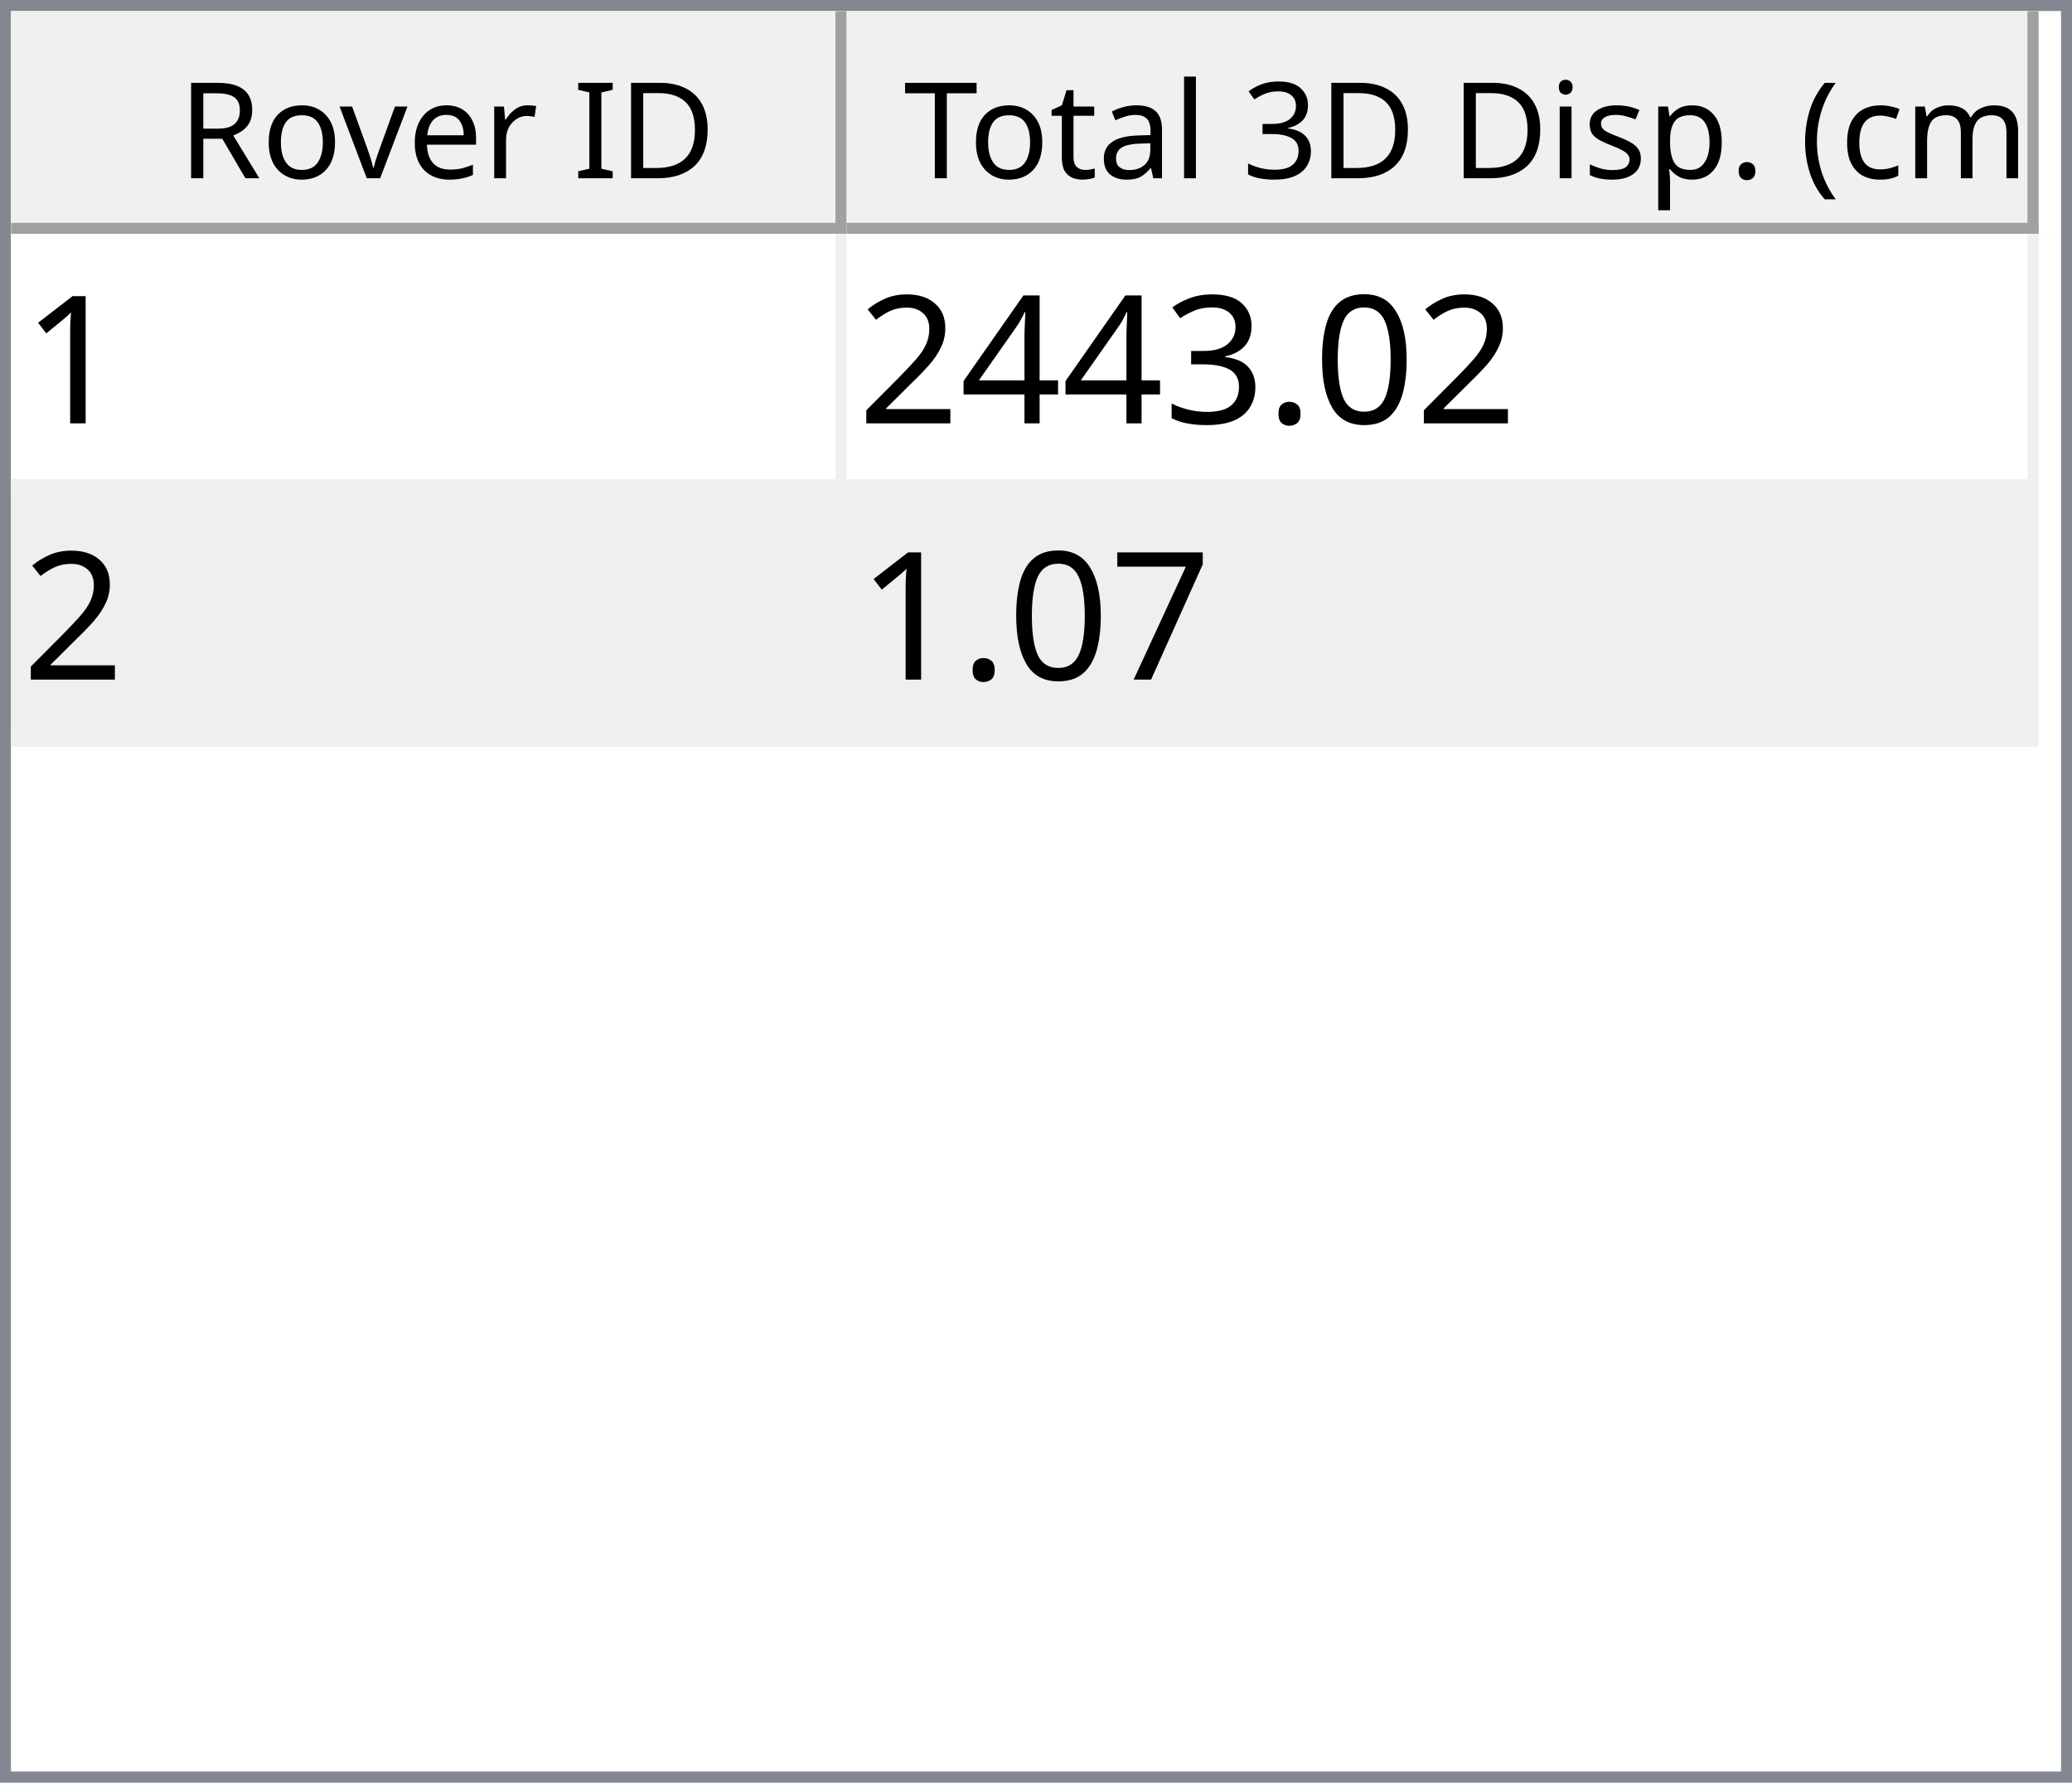
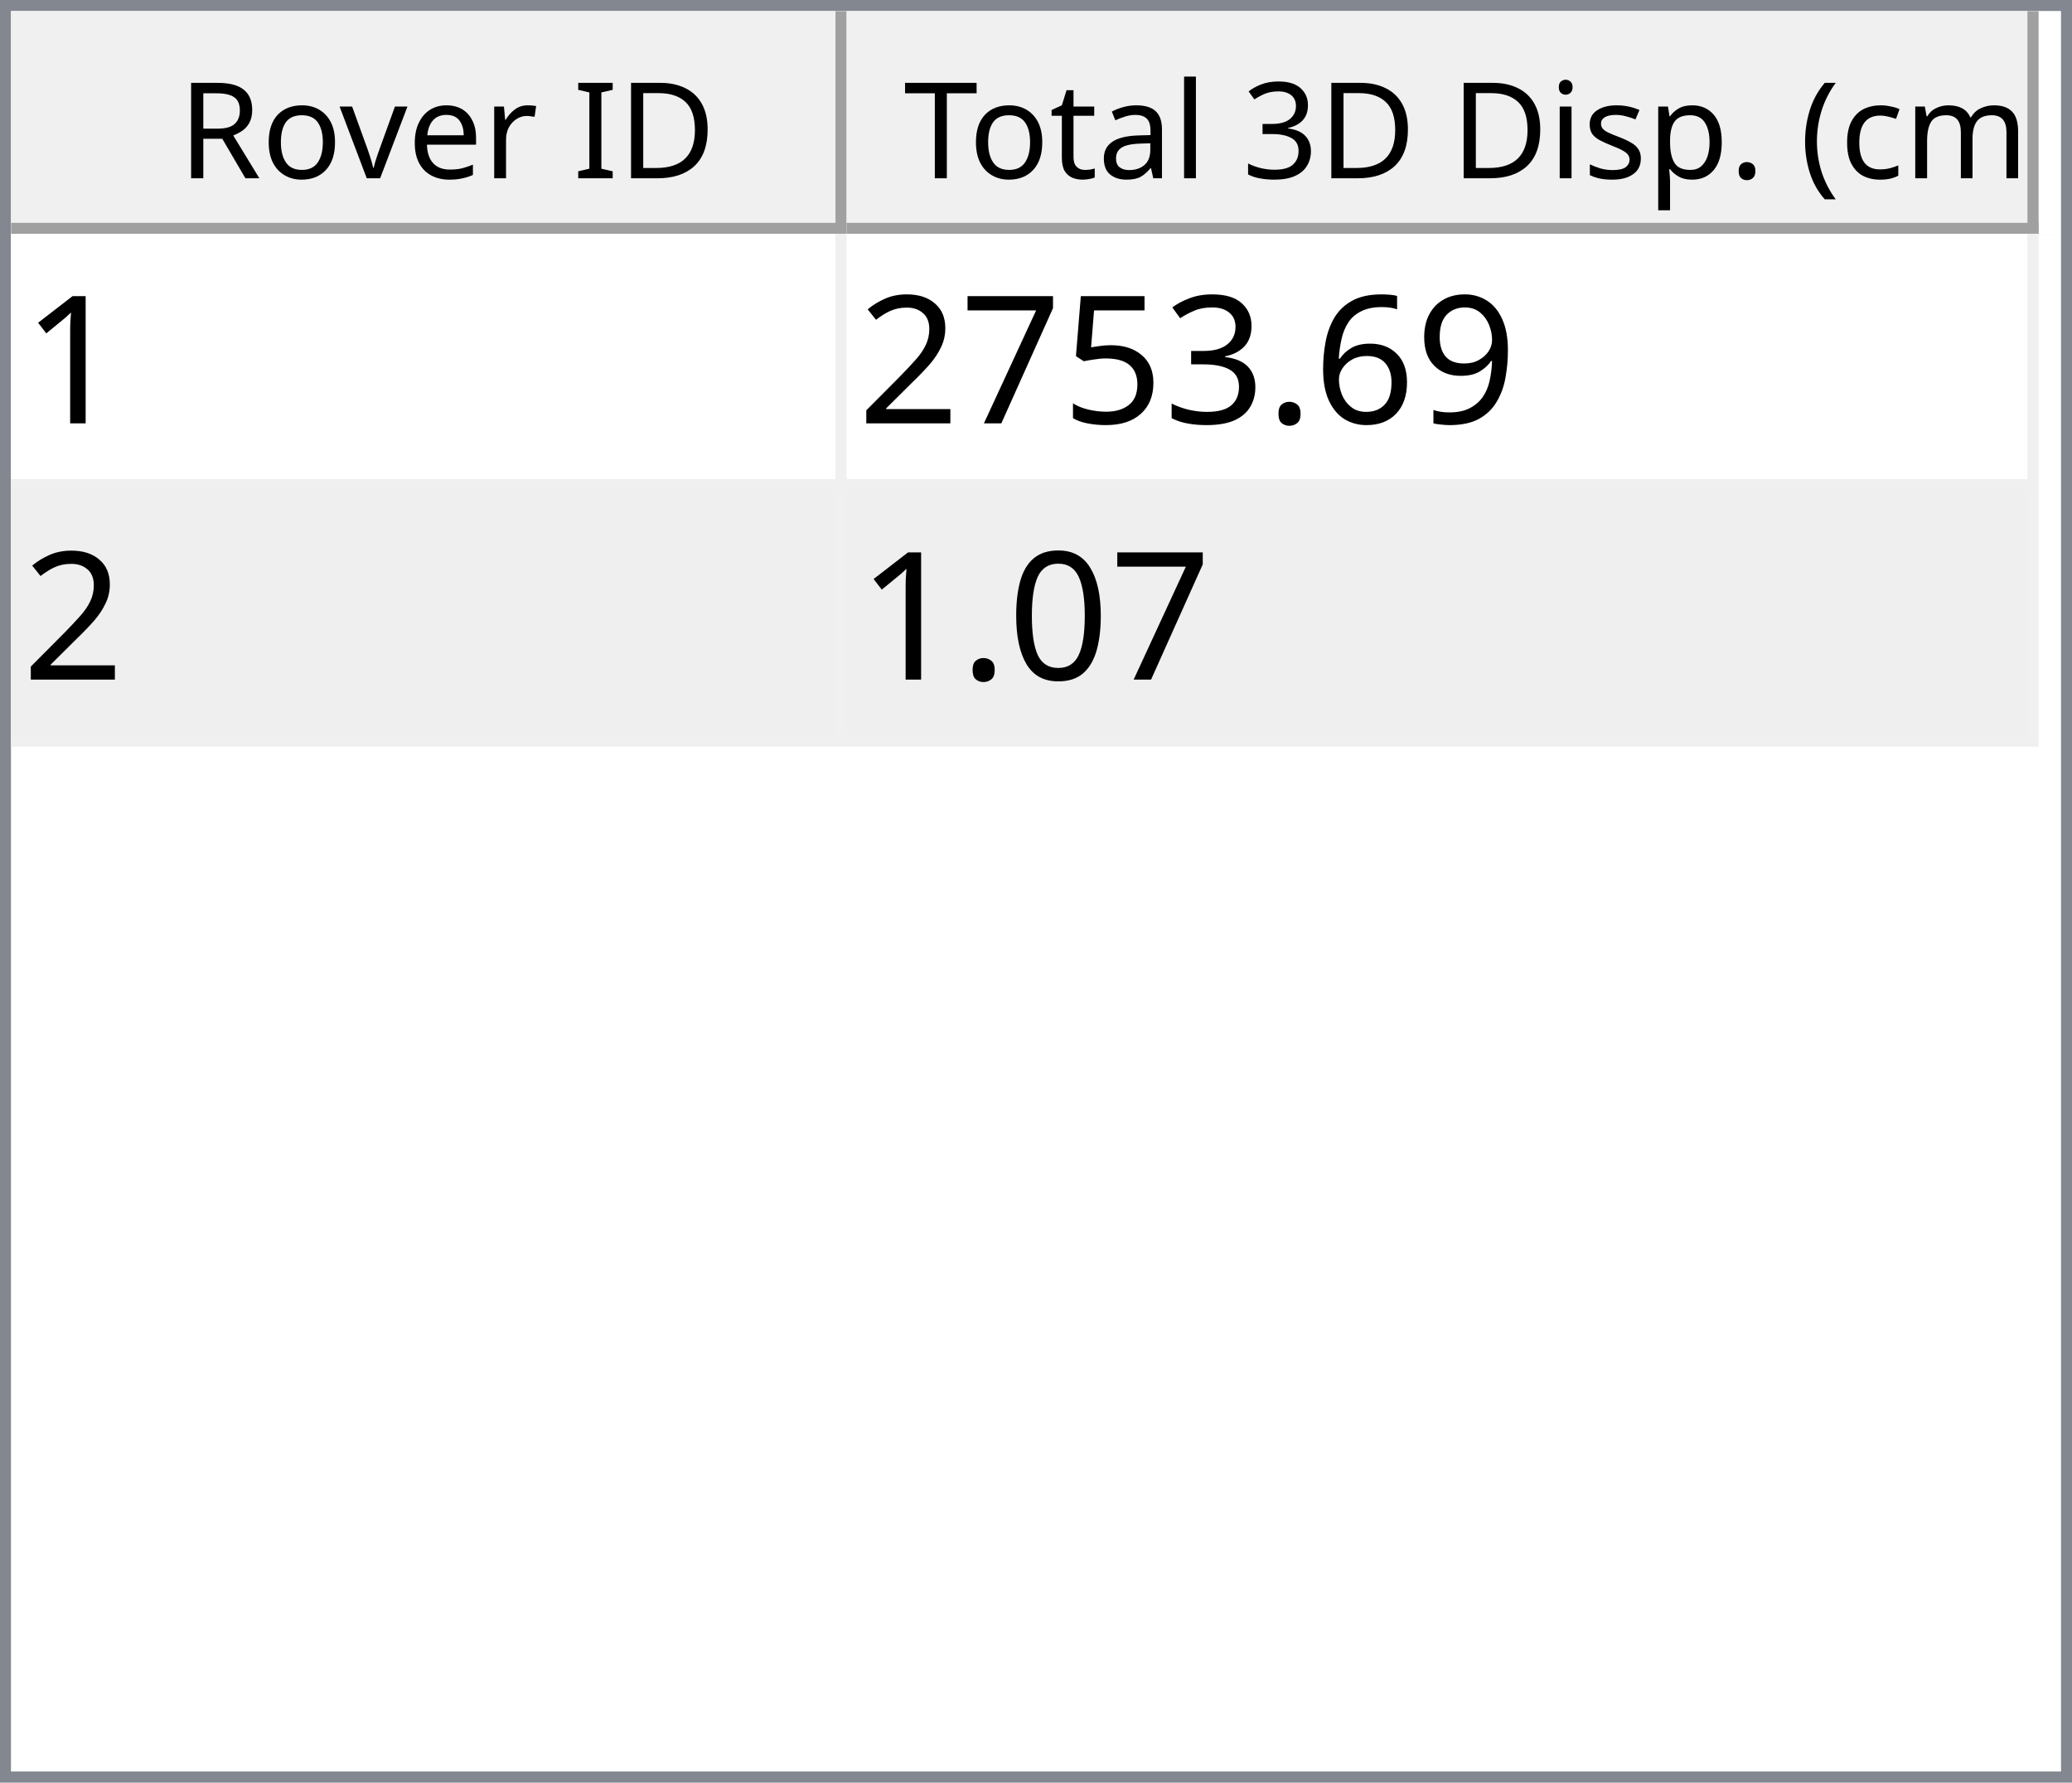
<svg xmlns="http://www.w3.org/2000/svg" style="fill-opacity:1; color-rendering:auto; color-interpolation:auto; text-rendering:auto; stroke:black; stroke-linecap:square; stroke-miterlimit:10; shape-rendering:auto; stroke-opacity:1; fill:black; stroke-dasharray:none; font-weight:normal; stroke-width:1; font-family:'Dialog'; font-style:normal; stroke-linejoin:miter; font-size:12px; stroke-dashoffset:0; image-rendering:auto;" width="186" height="160">
  <defs id="genericDefs" />
  <g>
    <defs id="defs1">
      <clipPath clipPathUnits="userSpaceOnUse" id="clipPath1">
        <path d="M0 0 L186 0 L186 160 L0 160 L0 0 Z" />
      </clipPath>
      <clipPath clipPathUnits="userSpaceOnUse" id="clipPath2">
        <path d="M0 0 L0 160 L186 160 L186 0 Z" />
      </clipPath>
      <clipPath clipPathUnits="userSpaceOnUse" id="clipPath3">
        <path d="M0 0 L0 20 L184 20 L184 0 Z" />
      </clipPath>
      <clipPath clipPathUnits="userSpaceOnUse" id="clipPath4">
        <path d="M0 0 L0 20 L75 20 L75 0 Z" />
      </clipPath>
      <clipPath clipPathUnits="userSpaceOnUse" id="clipPath5">
        <path d="M1 1 L1 19 L74 19 L74 1 Z" />
      </clipPath>
      <clipPath clipPathUnits="userSpaceOnUse" id="clipPath6">
        <path d="M0 0 L0 18 L73 18 L73 0 Z" />
      </clipPath>
      <clipPath clipPathUnits="userSpaceOnUse" id="clipPath7">
        <path d="M-0.5 -0.5 L-0.5 19.5 L74.5 19.5 L74.5 -0.5 Z" />
      </clipPath>
      <clipPath clipPathUnits="userSpaceOnUse" id="clipPath8">
        <path d="M0 0 L0 20 L107 20 L107 0 Z" />
      </clipPath>
      <clipPath clipPathUnits="userSpaceOnUse" id="clipPath9">
        <path d="M1 1 L1 19 L106 19 L106 1 Z" />
      </clipPath>
      <clipPath clipPathUnits="userSpaceOnUse" id="clipPath10">
        <path d="M0 0 L0 18 L105 18 L105 0 Z" />
      </clipPath>
      <clipPath clipPathUnits="userSpaceOnUse" id="clipPath11">
        <path d="M-0.5 -0.5 L-0.5 19.5 L106.5 19.5 L106.5 -0.5 Z" />
      </clipPath>
      <clipPath clipPathUnits="userSpaceOnUse" id="clipPath12">
        <path d="M0 0 L0 138 L184 138 L184 0 Z" />
      </clipPath>
      <clipPath clipPathUnits="userSpaceOnUse" id="clipPath13">
        <path d="M0 0 L0 46 L182 46 L182 0 Z" />
      </clipPath>
      <clipPath clipPathUnits="userSpaceOnUse" id="clipPath14">
        <path d="M-0.5 -0.5 L-0.5 45.5 L181.5 45.5 L181.5 -0.5 Z" />
      </clipPath>
      <clipPath clipPathUnits="userSpaceOnUse" id="clipPath15">
        <path d="M0 0 L0 22 L74 22 L74 0 Z" />
      </clipPath>
      <clipPath clipPathUnits="userSpaceOnUse" id="clipPath16">
        <path d="M0 0 L0 22 L106 22 L106 0 Z" />
      </clipPath>
      <font horiz-adv-x="64.551" id="font1">
        <font-face ascent="107.91" descent="25.098" units-per-em="100" style="font-style:normal; font-family:Segoe UI; font-weight:normal;" />
        <missing-glyph horiz-adv-x="64.551" d="M8.109 0 L8.109 68.266 L56.453 68.266 L56.453 0 L8.109 0 ZM15.328 7.234 L49.219 7.234 L49.219 61.031 L15.328 61.031 L15.328 7.234 Z" />
        <glyph unicode="D" horiz-adv-x="70.117" d="M9.188 0 L9.188 70.016 L28.516 70.016 Q65.531 70.016 65.531 35.891 Q65.531 19.672 55.25 9.836 Q44.969 0 27.734 0 L9.188 0 ZM17.391 62.594 L17.391 7.422 L27.828 7.422 Q41.609 7.422 49.273 14.797 Q56.938 22.172 56.938 35.688 Q56.938 62.594 28.328 62.594 L17.391 62.594 Z" />
        <glyph unicode="I" horiz-adv-x="26.611" d="M17.391 0 L9.188 0 L9.188 70.016 L17.391 70.016 L17.391 0 Z" />
        <glyph unicode=" " horiz-adv-x="27.393" d="" />
        <glyph unicode="r" horiz-adv-x="34.766" d="M34.188 41.891 Q32.078 43.5 28.125 43.5 Q23 43.5 19.555 38.672 Q16.109 33.844 16.109 25.484 L16.109 0 L8.109 0 L8.109 50 L16.109 50 L16.109 39.703 L16.312 39.703 Q18.016 44.969 21.531 47.922 Q25.047 50.875 29.391 50.875 Q32.516 50.875 34.188 50.203 L34.188 41.891 Z" />
        <glyph unicode="e" horiz-adv-x="52.295" d="M48.297 23 L12.984 23 Q13.188 14.656 17.484 10.109 Q21.781 5.562 29.297 5.562 Q37.75 5.562 44.828 11.141 L44.828 3.609 Q38.234 -1.172 27.391 -1.172 Q16.797 -1.172 10.742 5.641 Q4.688 12.453 4.688 24.812 Q4.688 36.469 11.305 43.82 Q17.922 51.172 27.734 51.172 Q37.547 51.172 42.922 44.828 Q48.297 38.484 48.297 27.203 L48.297 23 ZM40.094 29.781 Q40.047 36.719 36.75 40.578 Q33.453 44.438 27.594 44.438 Q21.922 44.438 17.969 40.383 Q14.016 36.328 13.094 29.781 L40.094 29.781 Z" />
        <glyph unicode="v" horiz-adv-x="47.9" d="M47.406 50 L27.484 0 L19.625 0 L0.688 50 L9.469 50 L22.172 13.672 Q23.578 9.672 23.922 6.688 L24.125 6.688 Q24.609 10.453 25.688 13.484 L38.969 50 L47.406 50 Z" />
        <glyph unicode="o" horiz-adv-x="58.594" d="M29 -1.172 Q17.922 -1.172 11.305 5.836 Q4.688 12.844 4.688 24.422 Q4.688 37.016 11.57 44.094 Q18.453 51.172 30.172 51.172 Q41.359 51.172 47.633 44.289 Q53.906 37.406 53.906 25.203 Q53.906 13.234 47.141 6.031 Q40.375 -1.172 29 -1.172 ZM29.594 44.438 Q21.875 44.438 17.383 39.188 Q12.891 33.938 12.891 24.703 Q12.891 15.828 17.43 10.695 Q21.969 5.562 29.594 5.562 Q37.359 5.562 41.531 10.594 Q45.703 15.625 45.703 24.906 Q45.703 34.281 41.531 39.359 Q37.359 44.438 29.594 44.438 Z" />
        <glyph unicode="R" horiz-adv-x="59.814" d="M59.375 0 L49.609 0 L37.891 19.625 Q36.281 22.359 34.766 24.289 Q33.25 26.219 31.664 27.438 Q30.078 28.656 28.25 29.219 Q26.422 29.781 24.125 29.781 L17.391 29.781 L17.391 0 L9.188 0 L9.188 70.016 L30.078 70.016 Q34.672 70.016 38.555 68.867 Q42.438 67.719 45.289 65.375 Q48.141 63.031 49.758 59.547 Q51.375 56.062 51.375 51.375 Q51.375 47.703 50.273 44.656 Q49.172 41.609 47.148 39.211 Q45.125 36.812 42.266 35.133 Q39.406 33.453 35.844 32.516 L35.844 32.328 Q37.594 31.547 38.891 30.547 Q40.188 29.547 41.359 28.18 Q42.531 26.812 43.68 25.078 Q44.828 23.344 46.234 21.047 L59.375 0 ZM17.391 62.594 L17.391 37.203 L28.516 37.203 Q31.594 37.203 34.203 38.133 Q36.812 39.062 38.719 40.797 Q40.625 42.531 41.703 45.047 Q42.781 47.562 42.781 50.688 Q42.781 56.297 39.141 59.445 Q35.5 62.594 28.609 62.594 L17.391 62.594 Z" />
        <glyph unicode=")" horiz-adv-x="30.176" d="M8.297 -15.922 L1.172 -15.922 Q16.406 2.344 16.406 26.812 Q16.406 51.469 1.078 70.016 L8.297 70.016 Q23.531 52.156 23.531 26.703 Q23.531 1.375 8.297 -15.922 Z" />
        <glyph unicode="m" horiz-adv-x="86.133" d="M79.109 0 L71.094 0 L71.094 28.719 Q71.094 37.016 68.531 40.727 Q65.969 44.438 59.906 44.438 Q54.781 44.438 51.195 39.75 Q47.609 35.062 47.609 28.516 L47.609 0 L39.594 0 L39.594 29.688 Q39.594 44.438 28.219 44.438 Q22.953 44.438 19.531 40.016 Q16.109 35.594 16.109 28.516 L16.109 0 L8.109 0 L8.109 50 L16.109 50 L16.109 42.094 L16.312 42.094 Q21.625 51.172 31.844 51.172 Q36.969 51.172 40.773 48.312 Q44.578 45.453 46 40.828 Q51.562 51.172 62.594 51.172 Q79.109 51.172 79.109 30.812 L79.109 0 Z" />
        <glyph unicode="c" horiz-adv-x="46.191" d="M42.188 2.297 Q36.422 -1.172 28.516 -1.172 Q17.828 -1.172 11.258 5.789 Q4.688 12.75 4.688 23.828 Q4.688 36.188 11.766 43.68 Q18.844 51.172 30.672 51.172 Q37.25 51.172 42.281 48.734 L42.281 40.531 Q36.719 44.438 30.375 44.438 Q22.703 44.438 17.797 38.945 Q12.891 33.453 12.891 24.516 Q12.891 15.719 17.508 10.641 Q22.125 5.562 29.891 5.562 Q36.422 5.562 42.188 9.906 L42.188 2.297 Z" />
        <glyph unicode="(" horiz-adv-x="30.176" d="M29.109 -15.922 L21.969 -15.922 Q6.844 1.375 6.844 26.703 Q6.844 52.156 21.969 70.016 L29.203 70.016 Q13.875 51.469 13.875 26.812 Q13.875 2.344 29.109 -15.922 Z" />
        <glyph unicode="." horiz-adv-x="21.68" d="M10.891 -1.078 Q8.641 -1.078 7.055 0.539 Q5.469 2.156 5.469 4.391 Q5.469 6.641 7.055 8.273 Q8.641 9.906 10.891 9.906 Q13.188 9.906 14.797 8.273 Q16.406 6.641 16.406 4.391 Q16.406 2.156 14.797 0.539 Q13.188 -1.078 10.891 -1.078 Z" />
        <glyph unicode="p" horiz-adv-x="58.789" d="M16.312 7.234 L16.109 7.234 L16.109 -23 L8.109 -23 L8.109 50 L16.109 50 L16.109 41.219 L16.312 41.219 Q22.219 51.172 33.594 51.172 Q43.266 51.172 48.688 44.461 Q54.109 37.75 54.109 26.469 Q54.109 13.922 48 6.375 Q41.891 -1.172 31.297 -1.172 Q21.578 -1.172 16.312 7.234 ZM16.109 27.391 L16.109 20.406 Q16.109 14.203 20.141 9.883 Q24.172 5.562 30.375 5.562 Q37.641 5.562 41.773 11.133 Q45.906 16.703 45.906 26.609 Q45.906 34.969 42.047 39.703 Q38.188 44.438 31.594 44.438 Q24.609 44.438 20.359 39.578 Q16.109 34.719 16.109 27.391 Z" />
        <glyph unicode="s" horiz-adv-x="42.432" d="M5.078 1.812 L5.078 10.406 Q11.625 5.562 19.484 5.562 Q30.031 5.562 30.031 12.594 Q30.031 14.594 29.125 15.992 Q28.219 17.391 26.68 18.461 Q25.141 19.531 23.07 20.383 Q21 21.234 18.609 22.172 Q15.281 23.484 12.766 24.828 Q10.25 26.172 8.57 27.859 Q6.891 29.547 6.031 31.695 Q5.172 33.844 5.172 36.719 Q5.172 40.234 6.789 42.945 Q8.406 45.656 11.086 47.484 Q13.766 49.312 17.211 50.242 Q20.656 51.172 24.312 51.172 Q30.812 51.172 35.938 48.922 L35.938 40.828 Q30.422 44.438 23.25 44.438 Q21 44.438 19.195 43.922 Q17.391 43.406 16.094 42.477 Q14.797 41.547 14.086 40.258 Q13.375 38.969 13.375 37.406 Q13.375 35.453 14.086 34.133 Q14.797 32.812 16.164 31.789 Q17.531 30.766 19.484 29.938 Q21.438 29.109 23.922 28.125 Q27.25 26.859 29.883 25.516 Q32.516 24.172 34.375 22.484 Q36.234 20.797 37.234 18.602 Q38.234 16.406 38.234 13.375 Q38.234 9.672 36.602 6.938 Q34.969 4.203 32.234 2.398 Q29.5 0.594 25.93 -0.289 Q22.359 -1.172 18.453 -1.172 Q10.75 -1.172 5.078 1.812 Z" />
        <glyph unicode="i" horiz-adv-x="24.219" d="M12.203 62.703 Q10.062 62.703 8.547 64.164 Q7.031 65.625 7.031 67.875 Q7.031 70.125 8.547 71.609 Q10.062 73.094 12.203 73.094 Q14.406 73.094 15.945 71.609 Q17.484 70.125 17.484 67.875 Q17.484 65.719 15.945 64.211 Q14.406 62.703 12.203 62.703 ZM16.109 0 L8.109 0 L8.109 50 L16.109 50 L16.109 0 Z" />
        <glyph unicode="3" horiz-adv-x="53.906" d="M46.531 19.828 Q46.531 15.094 44.75 11.211 Q42.969 7.328 39.719 4.57 Q36.469 1.812 31.93 0.297 Q27.391 -1.219 21.922 -1.219 Q11.922 -1.219 6 2.594 L6 11.188 Q13.094 5.609 22.219 5.609 Q25.875 5.609 28.828 6.539 Q31.781 7.469 33.906 9.227 Q36.031 10.984 37.18 13.477 Q38.328 15.969 38.328 19.094 Q38.328 32.812 18.797 32.812 L12.984 32.812 L12.984 39.594 L18.5 39.594 Q35.797 39.594 35.797 52.484 Q35.797 64.406 22.609 64.406 Q15.188 64.406 8.688 59.422 L8.688 67.188 Q15.375 71.188 24.609 71.188 Q29 71.188 32.57 69.969 Q36.141 68.75 38.68 66.555 Q41.219 64.359 42.609 61.281 Q44 58.203 44 54.5 Q44 40.672 30.031 36.719 L30.031 36.531 Q33.594 36.141 36.625 34.797 Q39.656 33.453 41.852 31.305 Q44.047 29.156 45.289 26.25 Q46.531 23.344 46.531 19.828 Z" />
        <glyph unicode="l" horiz-adv-x="24.219" d="M16.109 0 L8.109 0 L8.109 74.031 L16.109 74.031 L16.109 0 Z" />
        <glyph unicode="a" horiz-adv-x="50.879" d="M43.891 0 L35.891 0 L35.891 7.812 L35.688 7.812 Q30.469 -1.172 20.312 -1.172 Q12.844 -1.172 8.617 2.781 Q4.391 6.734 4.391 13.281 Q4.391 27.297 20.906 29.594 L35.891 31.688 Q35.891 44.438 25.594 44.438 Q16.547 44.438 9.281 38.281 L9.281 46.484 Q16.656 51.172 26.266 51.172 Q43.891 51.172 43.891 32.516 L43.891 0 ZM35.891 25.297 L23.828 23.641 Q18.266 22.859 15.43 20.875 Q12.594 18.891 12.594 13.875 Q12.594 10.203 15.211 7.883 Q17.828 5.562 22.172 5.562 Q28.125 5.562 32.008 9.742 Q35.891 13.922 35.891 20.312 L35.891 25.297 Z" />
        <glyph unicode="t" horiz-adv-x="33.887" d="M31.297 0.484 Q28.469 -1.078 23.828 -1.078 Q10.688 -1.078 10.688 13.578 L10.688 43.172 L2.094 43.172 L2.094 50 L10.688 50 L10.688 62.203 L18.703 64.797 L18.703 50 L31.297 50 L31.297 43.172 L18.703 43.172 L18.703 14.984 Q18.703 9.969 20.414 7.82 Q22.125 5.672 26.078 5.672 Q29.109 5.672 31.297 7.328 L31.297 0.484 Z" />
        <glyph unicode="T" horiz-adv-x="52.393" d="M50.594 62.594 L30.375 62.594 L30.375 0 L22.172 0 L22.172 62.594 L2 62.594 L2 70.016 L50.594 70.016 L50.594 62.594 Z" />
      </font>
      <font horiz-adv-x="75.0" id="font2">
        <font-face ascent="100.537" descent="21.973" units-per-em="100" style="font-style:normal; font-family:sans-serif; font-weight:normal;" />
        <missing-glyph horiz-adv-x="75.0" d="M12.5 0 L12.5 62.5 L62.5 62.5 L62.5 0 L12.5 0 ZM14.062 1.562 L60.938 1.562 L60.938 60.938 L14.062 60.938 L14.062 1.562 Z" />
        <glyph unicode="1" horiz-adv-x="55.615" d="M37.25 0 L28.469 0 L28.469 56 Q25.297 52.984 20.141 49.953 Q14.984 46.922 10.891 45.406 L10.891 53.906 Q18.266 57.375 23.781 62.305 Q29.297 67.234 31.594 71.875 L37.25 71.875 L37.25 0 Z" />
-         <glyph unicode="0" horiz-adv-x="55.615" d="M4.156 35.297 Q4.156 48 6.766 55.742 Q9.375 63.484 14.523 67.68 Q19.672 71.875 27.484 71.875 Q33.25 71.875 37.594 69.555 Q41.938 67.234 44.773 62.867 Q47.609 58.5 49.219 52.227 Q50.828 45.953 50.828 35.297 Q50.828 22.703 48.242 14.969 Q45.656 7.234 40.508 3.008 Q35.359 -1.219 27.484 -1.219 Q17.141 -1.219 11.234 6.203 Q4.156 15.141 4.156 35.297 ZM13.188 35.297 Q13.188 17.672 17.312 11.836 Q21.438 6 27.484 6 Q33.547 6 37.672 11.859 Q41.797 17.719 41.797 35.297 Q41.797 52.984 37.672 58.789 Q33.547 64.594 27.391 64.594 Q21.344 64.594 17.719 59.469 Q13.188 52.938 13.188 35.297 Z" />
+         <glyph unicode="9" horiz-adv-x="55.615" d="M5.469 16.547 L13.922 17.328 Q14.984 11.375 18.016 8.688 Q21.047 6 25.781 6 Q29.828 6 32.883 7.859 Q35.938 9.719 37.891 12.82 Q39.844 15.922 41.164 21.195 Q42.484 26.469 42.484 31.938 Q42.484 32.516 42.438 33.688 Q39.797 29.5 35.234 26.883 Q30.672 24.266 25.344 24.266 Q16.453 24.266 10.305 30.711 Q4.156 37.156 4.156 47.703 Q4.156 58.594 10.578 65.234 Q17 71.875 26.656 71.875 Q33.641 71.875 39.43 68.117 Q45.219 64.359 48.219 57.398 Q51.219 50.438 51.219 37.25 Q51.219 23.531 48.242 15.406 Q45.266 7.281 39.383 3.031 Q33.5 -1.219 25.594 -1.219 Q17.188 -1.219 11.867 3.445 Q6.547 8.109 5.469 16.547 ZM41.453 48.141 Q41.453 55.719 37.43 60.156 Q33.406 64.594 27.734 64.594 Q21.875 64.594 17.531 59.812 Q13.188 55.031 13.188 47.406 Q13.188 40.578 17.312 36.305 Q21.438 32.031 27.484 32.031 Q33.594 32.031 37.523 36.305 Q41.453 40.578 41.453 48.141 Z" />
+         <glyph unicode="6" horiz-adv-x="55.615" d="M49.75 54.047 L41.016 53.375 Q39.844 58.547 37.703 60.891 Q34.125 64.656 28.906 64.656 Q24.703 64.656 21.531 62.312 Q17.391 59.281 14.992 53.469 Q12.594 47.656 12.5 36.922 Q15.672 41.75 20.266 44.094 Q24.859 46.438 29.891 46.438 Q38.672 46.438 44.852 39.969 Q51.031 33.5 51.031 23.25 Q51.031 16.5 48.125 10.719 Q45.219 4.938 40.141 1.859 Q35.062 -1.219 28.609 -1.219 Q17.625 -1.219 10.695 6.859 Q3.766 14.938 3.766 33.5 Q3.766 54.25 11.422 63.672 Q18.109 71.875 29.438 71.875 Q37.891 71.875 43.289 67.141 Q48.688 62.406 49.75 54.047 ZM13.875 23.188 Q13.875 18.656 15.797 14.508 Q17.719 10.359 21.188 8.18 Q24.656 6 28.469 6 Q34.031 6 38.039 10.492 Q42.047 14.984 42.047 22.703 Q42.047 30.125 38.086 34.398 Q34.125 38.672 28.125 38.672 Q22.172 38.672 18.023 34.398 Q13.875 30.125 13.875 23.188 Z" />
        <glyph unicode="." horiz-adv-x="27.783" d="M9.078 0 L9.078 10.016 L19.094 10.016 L19.094 0 L9.078 0 Z" />
        <glyph unicode="3" horiz-adv-x="55.615" d="M4.203 18.891 L12.984 20.062 Q14.5 12.594 18.141 9.297 Q21.781 6 27 6 Q33.203 6 37.477 10.297 Q41.75 14.594 41.75 20.953 Q41.75 27 37.797 30.93 Q33.844 34.859 27.734 34.859 Q25.25 34.859 21.531 33.891 L22.516 41.609 Q23.391 41.5 23.922 41.5 Q29.547 41.5 34.039 44.43 Q38.531 47.359 38.531 53.469 Q38.531 58.297 35.258 61.477 Q31.984 64.656 26.812 64.656 Q21.688 64.656 18.266 61.43 Q14.844 58.203 13.875 51.766 L5.078 53.328 Q6.688 62.156 12.398 67.016 Q18.109 71.875 26.609 71.875 Q32.469 71.875 37.398 69.359 Q42.328 66.844 44.945 62.5 Q47.562 58.156 47.562 53.266 Q47.562 48.641 45.07 44.828 Q42.578 41.016 37.703 38.766 Q44.047 37.312 47.562 32.695 Q51.078 28.078 51.078 21.141 Q51.078 11.766 44.242 5.25 Q37.406 -1.266 26.953 -1.266 Q17.531 -1.266 11.305 4.352 Q5.078 9.969 4.203 18.891 Z" />
-         <glyph unicode="4" horiz-adv-x="55.615" d="M32.328 0 L32.328 17.141 L1.266 17.141 L1.266 25.203 L33.938 71.578 L41.109 71.578 L41.109 25.203 L50.781 25.203 L50.781 17.141 L41.109 17.141 L41.109 0 L32.328 0 ZM32.328 25.203 L32.328 57.469 L9.906 25.203 L32.328 25.203 Z" />
+         <glyph unicode="5" horiz-adv-x="55.615" d="M4.156 18.75 L13.375 19.531 Q14.406 12.797 18.141 9.398 Q21.875 6 27.156 6 Q33.5 6 37.891 10.789 Q42.281 15.578 42.281 23.484 Q42.281 31 38.062 35.352 Q33.844 39.703 27 39.703 Q22.75 39.703 19.336 37.773 Q15.922 35.844 13.969 32.766 L5.719 33.844 L12.641 70.609 L48.25 70.609 L48.25 62.203 L19.672 62.203 L15.828 42.969 Q22.266 47.469 29.344 47.469 Q38.719 47.469 45.164 40.969 Q51.609 34.469 51.609 24.266 Q51.609 14.547 45.953 7.469 Q39.062 -1.219 27.156 -1.219 Q17.391 -1.219 11.211 4.25 Q5.031 9.719 4.156 18.75 Z" />
+         <glyph unicode="7" horiz-adv-x="55.615" d="M4.734 62.203 L4.734 70.656 L51.078 70.656 L51.078 63.812 Q44.234 56.547 37.523 44.484 Q30.812 32.422 27.156 19.672 Q24.516 10.688 23.781 0 L14.75 0 Q14.891 8.453 18.062 20.414 Q21.234 32.375 27.172 43.484 Q33.109 54.594 39.797 62.203 L4.734 62.203 Z" />
        <glyph unicode="2" horiz-adv-x="55.615" d="M50.344 8.453 L50.344 0 L3.031 0 Q2.938 3.172 4.047 6.109 Q5.859 10.938 9.836 15.625 Q13.812 20.312 21.344 26.469 Q33.016 36.031 37.117 41.625 Q41.219 47.219 41.219 52.203 Q41.219 57.422 37.477 61.008 Q33.734 64.594 27.734 64.594 Q21.391 64.594 17.578 60.789 Q13.766 56.984 13.719 50.25 L4.688 51.172 Q5.609 61.281 11.664 66.578 Q17.719 71.875 27.938 71.875 Q38.234 71.875 44.242 66.164 Q50.25 60.453 50.25 52 Q50.25 47.703 48.492 43.555 Q46.734 39.406 42.656 34.812 Q38.578 30.219 29.109 22.219 Q21.188 15.578 18.945 13.211 Q16.703 10.844 15.234 8.453 L50.344 8.453 Z" />
-         <glyph unicode="7" horiz-adv-x="55.615" d="M4.734 62.203 L4.734 70.656 L51.078 70.656 L51.078 63.812 Q44.234 56.547 37.523 44.484 Q30.812 32.422 27.156 19.672 Q24.516 10.688 23.781 0 L14.75 0 Q14.891 8.453 18.062 20.414 Q21.234 32.375 27.172 43.484 Q33.109 54.594 39.797 62.203 L4.734 62.203 Z" />
+         <glyph unicode="0" horiz-adv-x="55.615" d="M4.156 35.297 Q4.156 48 6.766 55.742 Q9.375 63.484 14.523 67.68 Q19.672 71.875 27.484 71.875 Q33.25 71.875 37.594 69.555 Q41.938 67.234 44.773 62.867 Q47.609 58.5 49.219 52.227 Q50.828 45.953 50.828 35.297 Q50.828 22.703 48.242 14.969 Q45.656 7.234 40.508 3.008 Q35.359 -1.219 27.484 -1.219 Q17.141 -1.219 11.234 6.203 Q4.156 15.141 4.156 35.297 ZM13.188 35.297 Q13.188 17.672 17.312 11.836 Q21.438 6 27.484 6 Q33.547 6 37.672 11.859 Q41.797 17.719 41.797 35.297 Q41.797 52.984 37.672 58.789 Q33.547 64.594 27.391 64.594 Q21.344 64.594 17.719 59.469 Q13.188 52.938 13.188 35.297 Z" />
      </font>
    </defs>
    <g style="fill:white; stroke:white;">
      <rect x="0" y="0" width="186" style="clip-path:url(#clipPath1); stroke:none;" height="160" />
    </g>
    <g style="fill:white; text-rendering:optimizeSpeed; color-rendering:optimizeSpeed; image-rendering:optimizeSpeed; shape-rendering:crispEdges; stroke:white; color-interpolation:sRGB;">
      <rect x="0" width="186" height="160" y="0" style="stroke:none;" />
      <path style="stroke:none;" d="M0 160 L186 160 L186 0 L0 0 Z" />
    </g>
    <g style="fill:rgb(240,240,240); font-family:'Segoe UI'; stroke:rgb(240,240,240);">
      <rect x="0" y="0" width="186" style="clip-path:url(#clipPath2); stroke:none;" height="160" />
    </g>
    <g style="fill:rgb(130,135,144); font-family:'Segoe UI'; stroke:rgb(130,135,144);">
      <path d="M0 0 L186 0 L186 160 L0 160 L0 0 ZM1 1 L185 1 L185 159 L1 159 L1 1 Z" style="fill-rule:evenodd; clip-path:url(#clipPath2); stroke:none;" />
    </g>
    <g style="fill:white; font-family:'Segoe UI'; stroke:white;" transform="translate(1,1)">
      <rect x="0" y="0" width="184" style="clip-path:url(#clipPath3); stroke:none;" height="20" />
    </g>
    <g style="fill:rgb(240,240,240); font-family:'Segoe UI'; stroke:rgb(240,240,240);" transform="translate(1,1)">
      <rect x="0" y="0" width="75" style="clip-path:url(#clipPath4); stroke:none;" height="20" />
    </g>
    <g style="font-family:'Segoe UI';" transform="translate(2,2)">
      <text x="14" xml:space="preserve" y="14" style="clip-path:url(#clipPath6); stroke:none;">Rover ID</text>
    </g>
    <g style="fill:rgb(160,160,160); font-family:'Segoe UI'; stroke:rgb(160,160,160); stroke-linejoin:bevel;" transform="translate(1.5,1.5)">
      <line x1="74" x2="74" y1="0" style="fill:none; clip-path:url(#clipPath7);" y2="19" />
    </g>
    <g style="fill:rgb(160,160,160); font-family:'Segoe UI'; stroke:rgb(160,160,160); stroke-linejoin:bevel;" transform="matrix(1,0,0,1,1,1) translate(0.5,0.5)">
      <line x1="0" x2="74" y1="19" style="fill:none; clip-path:url(#clipPath7);" y2="19" />
    </g>
    <g style="fill:rgb(240,240,240); font-family:'Segoe UI'; stroke:rgb(240,240,240);" transform="translate(76,1)">
      <rect x="0" y="0" width="107" style="clip-path:url(#clipPath8); stroke:none;" height="20" />
    </g>
    <g style="font-family:'Segoe UI';" transform="translate(77,2)">
      <text x="1" xml:space="preserve" y="14" style="clip-path:url(#clipPath10); stroke:none;"> Total 3D Disp. (cm)</text>
    </g>
    <g style="fill:rgb(160,160,160); font-family:'Segoe UI'; stroke:rgb(160,160,160); stroke-linejoin:bevel;" transform="translate(76.5,1.5)">
      <line x1="106" x2="106" y1="0" style="fill:none; clip-path:url(#clipPath11);" y2="19" />
    </g>
    <g style="fill:rgb(160,160,160); font-family:'Segoe UI'; stroke:rgb(160,160,160); stroke-linejoin:bevel;" transform="matrix(1,0,0,1,76,1) translate(0.5,0.5)">
      <line x1="0" x2="106" y1="19" style="fill:none; clip-path:url(#clipPath11);" y2="19" />
    </g>
    <g style="fill:white; font-family:'Segoe UI'; stroke:white;" transform="translate(1,21)">
      <rect x="0" y="0" width="184" style="clip-path:url(#clipPath12); stroke:none;" height="138" />
    </g>
    <g style="fill:rgb(240,240,240); font-size:16px; font-family:sans-serif; stroke:rgb(240,240,240);" transform="translate(1,21)">
      <rect x="0" y="0" width="182" style="clip-path:url(#clipPath13); stroke:none;" height="46" />
      <line transform="translate(0.5,0.5)" x1="0" x2="181" y1="22" style="clip-path:url(#clipPath14); fill:none; stroke-linejoin:bevel;" y2="22" />
    </g>
    <g transform="matrix(1,0,0,1,1,21) translate(0.5,0.5)" style="fill:rgb(240,240,240); font-size:16px; font-family:sans-serif; stroke:rgb(240,240,240); stroke-linejoin:bevel;">
      <line x1="0" x2="181" y1="45" style="fill:none; clip-path:url(#clipPath14);" y2="45" />
    </g>
    <g transform="matrix(1,0,0,1,1,21) translate(0.5,0.5)" style="fill:rgb(240,240,240); font-size:16px; font-family:sans-serif; stroke:rgb(240,240,240); stroke-linejoin:bevel;">
      <line x1="74" x2="74" y1="0" style="fill:none; clip-path:url(#clipPath14);" y2="45" />
    </g>
    <g transform="matrix(1,0,0,1,1,21) translate(0.5,0.5)" style="fill:rgb(240,240,240); font-size:16px; font-family:sans-serif; stroke:rgb(240,240,240); stroke-linejoin:bevel;">
      <line x1="181" x2="181" y1="0" style="fill:none; clip-path:url(#clipPath14);" y2="45" />
    </g>
    <g style="fill:white; font-size:16px; font-family:sans-serif; stroke:white;" transform="matrix(1,0,0,1,1,21)">
      <rect x="0" y="0" width="74" style="clip-path:url(#clipPath15); stroke:none;" height="22" />
      <text x="1" y="17" style="fill:black; clip-path:url(#clipPath15); stroke:none;" xml:space="preserve">1</text>
    </g>
    <g style="fill:white; font-size:16px; font-family:sans-serif; stroke:white;" transform="matrix(1,0,0,1,1,21) translate(75,0)">
      <rect x="0" y="0" width="106" style="clip-path:url(#clipPath16); stroke:none;" height="22" />
-       <text x="1" y="17" style="fill:black; clip-path:url(#clipPath16); stroke:none;" xml:space="preserve">2443.02</text>
+       <text x="1" y="17" style="fill:black; clip-path:url(#clipPath16); stroke:none;" xml:space="preserve">2753.69</text>
    </g>
    <g style="fill:rgb(239,239,239); font-size:16px; font-family:sans-serif; stroke:rgb(239,239,239);" transform="matrix(1,0,0,1,1,21) translate(0,23)">
      <rect x="0" y="0" width="74" style="clip-path:url(#clipPath15); stroke:none;" height="22" />
      <text x="1" y="17" style="fill:black; clip-path:url(#clipPath15); stroke:none;" xml:space="preserve">2</text>
    </g>
    <g style="fill:rgb(239,239,239); font-size:16px; font-family:sans-serif; stroke:rgb(239,239,239);" transform="matrix(1,0,0,1,1,21) translate(75,23)">
      <rect x="0" y="0" width="106" style="clip-path:url(#clipPath16); stroke:none;" height="22" />
      <text x="1" y="17" style="fill:black; clip-path:url(#clipPath16); stroke:none;" xml:space="preserve">1.07</text>
    </g>
  </g>
</svg>
